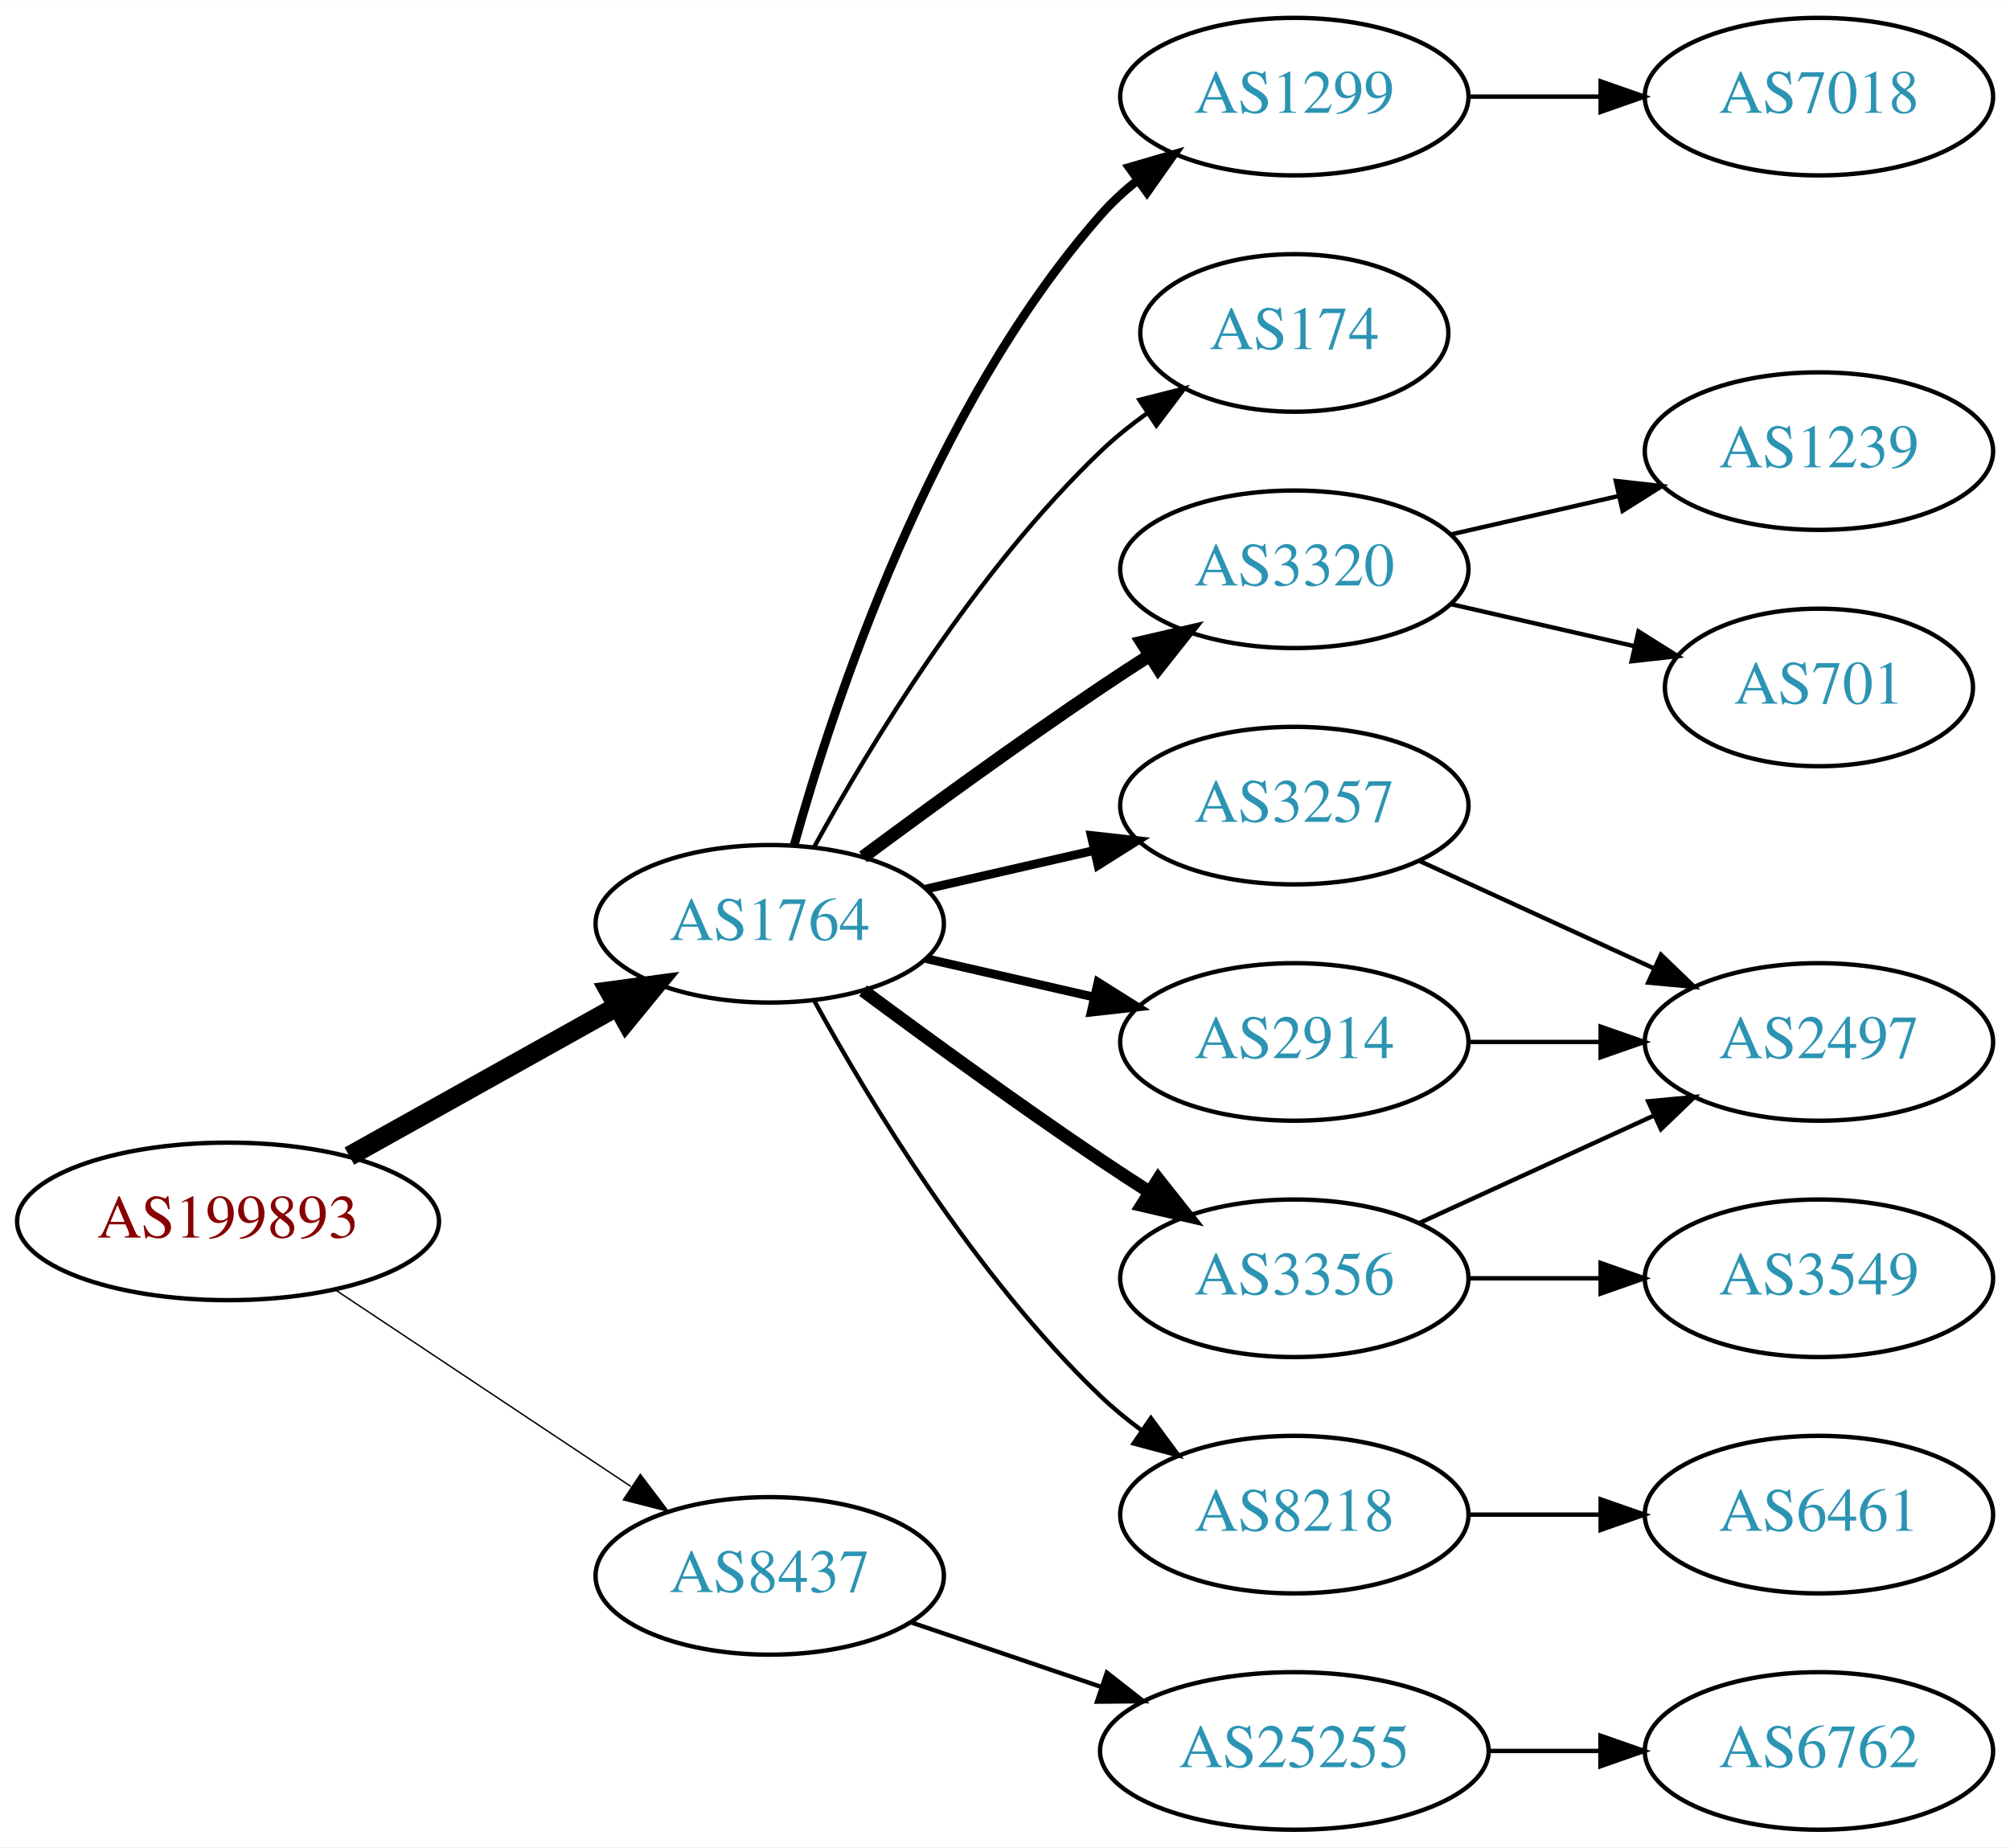
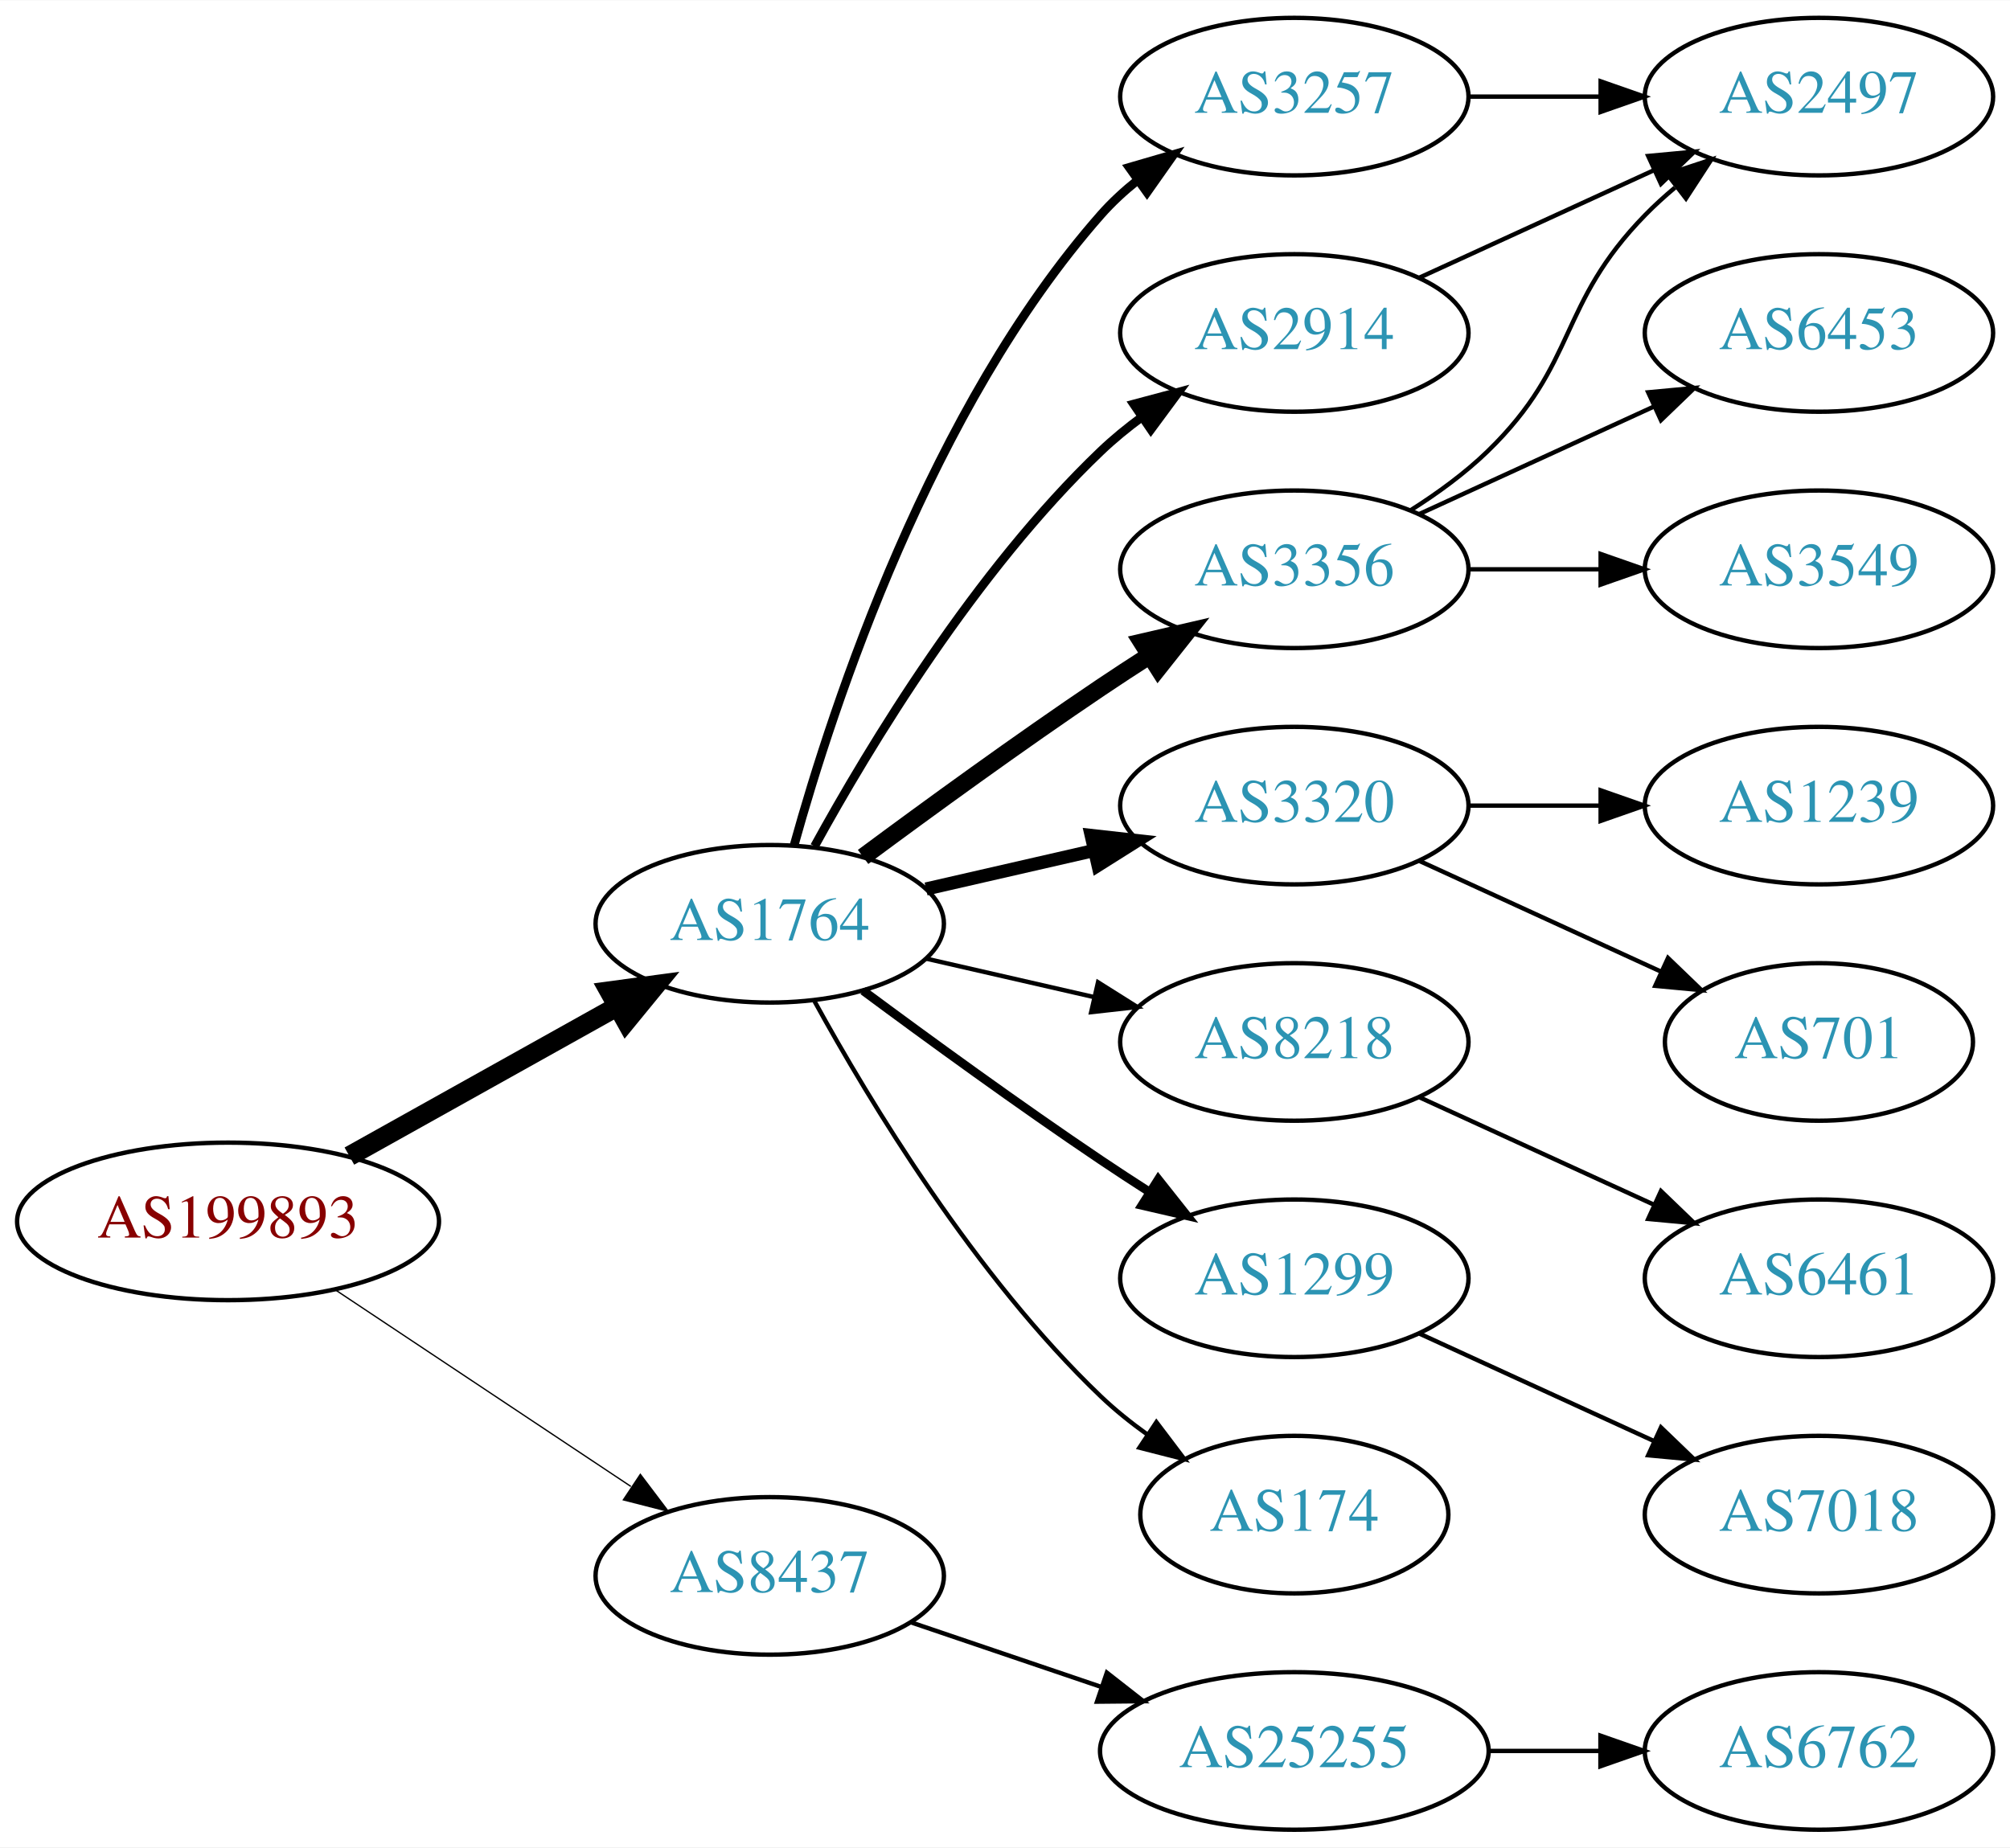
<svg xmlns="http://www.w3.org/2000/svg" xmlns:xlink="http://www.w3.org/1999/xlink" width="459pt" height="422pt" viewBox="0.00 0.00 459.17 422.00">
  <g id="graph0" class="graph" transform="scale(1 1) rotate(0) translate(4 418)">
    <polygon fill="white" stroke="none" points="-4,4 -4,-418 455.17,-418 455.17,4 -4,4" />
    <g id="node1" class="node">
      <g id="a_node1">
        <a xlink:href="/asn/199893" xlink:title="AS199893 ~ Pensionsversicherungsanstalt [AT]">
          <ellipse fill="#ffffff" stroke="black" cx="48.096" cy="-139" rx="48.192" ry="18" />
          <text text-anchor="middle" x="48.096" y="-135.3" font-family="Times,serif" font-size="14.00" fill="#880000">AS199893</text>
        </a>
      </g>
    </g>
    <g id="node2" class="node">
      <g id="a_node2">
        <a xlink:href="/asn/1764" xlink:title="AS1764 ~ NEXTLAYER-AS [AT]">
          <ellipse fill="#ffffff" stroke="black" cx="171.838" cy="-207" rx="39.794" ry="18" />
          <text text-anchor="middle" x="171.838" y="-203.3" font-family="Times,serif" font-size="14.00" fill="#2c94b3">AS1764</text>
        </a>
      </g>
    </g>
    <g id="edge1" class="edge">
      <path fill="none" stroke="black" stroke-width="4.5" d="M75.813,-153.923C93.819,-163.981 117.721,-177.331 137.048,-188.126" />
      <polygon fill="black" stroke="black" stroke-width="4.5" points="135.194,-191.601 145.845,-193.04 139.034,-184.726 135.194,-191.601" />
    </g>
    <g id="node3" class="node">
      <g id="a_node3">
        <a xlink:href="/asn/8437" xlink:title="AS8437 ~ Hutchison Drei Austria GmbH [AT]">
          <ellipse fill="#ffffff" stroke="black" cx="171.838" cy="-58" rx="39.794" ry="18" />
          <text text-anchor="middle" x="171.838" y="-54.3" font-family="Times,serif" font-size="14.00" fill="#2c94b3">AS8437</text>
        </a>
      </g>
    </g>
    <g id="edge2" class="edge">
-       <path fill="none" stroke="black" stroke-width="0.321" d="M72.569,-123.382C91.795,-110.591 119.147,-92.392 140.115,-78.441" />
-       <polygon fill="black" stroke="black" stroke-width="0.321" points="142.281,-81.204 148.668,-72.751 138.403,-75.376 142.281,-81.204" />
+       <path fill="none" stroke="black" stroke-width="0.3" d="M72.569,-123.382C91.795,-110.591 119.147,-92.392 140.115,-78.441" />
+       <polygon fill="black" stroke="black" stroke-width="0.3" points="142.281,-81.204 148.668,-72.751 138.403,-75.376 142.281,-81.204" />
    </g>
    <g id="node4" class="node">
      <g id="a_node4">
-         <a xlink:href="/asn/1299" xlink:title="AS1299 ~ Telia Carrier [EU]">
+         <a xlink:href="/asn/3356" xlink:title="AS3356 ~ Level 3 Parent, LLC [US]">
+           <ellipse fill="#ffffff" stroke="black" cx="291.681" cy="-288" rx="39.794" ry="18" />
+           <text text-anchor="middle" x="291.681" y="-284.3" font-family="Times,serif" font-size="14.00" fill="#2c94b3">AS3356</text>
+         </a>
+       </g>
+     </g>
+     <g id="edge3" class="edge">
+       <path fill="none" stroke="black" stroke-width="4" d="M193.168,-222.277C208.031,-233.304 228.775,-248.407 247.484,-261 251.033,-263.389 254.784,-265.839 258.532,-268.242" />
+       <polygon fill="black" stroke="black" stroke-width="4" points="256.858,-271.325 267.181,-273.712 260.6,-265.409 256.858,-271.325" />
+     </g>
+     <g id="node5" class="node">
+       <g id="a_node5">
+         <a xlink:href="/asn/3257" xlink:title="AS3257 ~ GTT [DE]">
          <ellipse fill="#ffffff" stroke="black" cx="291.681" cy="-396" rx="39.794" ry="18" />
-           <text text-anchor="middle" x="291.681" y="-392.3" font-family="Times,serif" font-size="14.00" fill="#2c94b3">AS1299</text>
-         </a>
-       </g>
-     </g>
-     <g id="edge3" class="edge">
+           <text text-anchor="middle" x="291.681" y="-392.3" font-family="Times,serif" font-size="14.00" fill="#2c94b3">AS3257</text>
+         </a>
+       </g>
+     </g>
+     <g id="edge4" class="edge">
      <path fill="none" stroke="black" stroke-width="2" d="M177.411,-224.946C186.317,-256.995 208.601,-324.842 247.484,-369 249.968,-371.821 252.818,-374.449 255.844,-376.871" />
      <polygon fill="black" stroke="black" stroke-width="2" points="253.961,-379.828 264.133,-382.791 258.029,-374.131 253.961,-379.828" />
    </g>
-     <g id="node5" class="node">
-       <g id="a_node5">
-         <a xlink:href="/asn/174" xlink:title="AS174 ~ Cogent Communications [US]">
-           <ellipse fill="#ffffff" stroke="black" cx="291.681" cy="-342" rx="35.194" ry="18" />
-           <text text-anchor="middle" x="291.681" y="-338.3" font-family="Times,serif" font-size="14.00" fill="#2c94b3">AS174</text>
-         </a>
-       </g>
-     </g>
-     <g id="edge4" class="edge">
-       <path fill="none" stroke="black" d="M182.079,-224.713C194.625,-247.561 218.802,-287.611 247.484,-315 250.738,-318.107 254.405,-321.046 258.192,-323.76" />
-       <polygon fill="black" stroke="black" points="256.294,-326.701 266.56,-329.322 260.169,-320.872 256.294,-326.701" />
-     </g>
    <g id="node6" class="node">
      <g id="a_node6">
-         <a xlink:href="/asn/3320" xlink:title="AS3320 ~ DTAG [DE]">
-           <ellipse fill="#ffffff" stroke="black" cx="291.681" cy="-288" rx="39.794" ry="18" />
-           <text text-anchor="middle" x="291.681" y="-284.3" font-family="Times,serif" font-size="14.00" fill="#2c94b3">AS3320</text>
+         <a xlink:href="/asn/2914" xlink:title="AS2914 ~ NTT America, Inc. [US]">
+           <ellipse fill="#ffffff" stroke="black" cx="291.681" cy="-342" rx="39.794" ry="18" />
+           <text text-anchor="middle" x="291.681" y="-338.3" font-family="Times,serif" font-size="14.00" fill="#2c94b3">AS2914</text>
        </a>
      </g>
    </g>
    <g id="edge5" class="edge">
-       <path fill="none" stroke="black" stroke-width="3" d="M193.168,-222.277C208.031,-233.304 228.775,-248.407 247.484,-261 251.033,-263.389 254.784,-265.839 258.532,-268.242" />
-       <polygon fill="black" stroke="black" stroke-width="3" points="256.858,-271.325 267.181,-273.712 260.6,-265.409 256.858,-271.325" />
+       <path fill="none" stroke="black" stroke-width="2" d="M182.079,-224.713C194.625,-247.561 218.802,-287.611 247.484,-315 250.353,-317.739 253.542,-320.347 256.851,-322.785" />
+       <polygon fill="black" stroke="black" stroke-width="2" points="254.974,-325.742 265.21,-328.477 258.914,-319.956 254.974,-325.742" />
    </g>
    <g id="node7" class="node">
      <g id="a_node7">
-         <a xlink:href="/asn/3356" xlink:title="AS3356 ~ Level 3 Parent, LLC [US]">
-           <ellipse fill="#ffffff" stroke="black" cx="291.681" cy="-126" rx="39.794" ry="18" />
-           <text text-anchor="middle" x="291.681" y="-122.3" font-family="Times,serif" font-size="14.00" fill="#2c94b3">AS3356</text>
+         <a xlink:href="/asn/3320" xlink:title="AS3320 ~ DTAG [DE]">
+           <ellipse fill="#ffffff" stroke="black" cx="291.681" cy="-234" rx="39.794" ry="18" />
+           <text text-anchor="middle" x="291.681" y="-230.3" font-family="Times,serif" font-size="14.00" fill="#2c94b3">AS3320</text>
        </a>
      </g>
    </g>
    <g id="edge6" class="edge">
-       <path fill="none" stroke="black" stroke-width="3" d="M193.168,-191.723C208.031,-180.696 228.775,-165.593 247.484,-153 251.033,-150.611 254.784,-148.161 258.532,-145.758" />
-       <polygon fill="black" stroke="black" stroke-width="3" points="260.6,-148.591 267.181,-140.288 256.858,-142.675 260.6,-148.591" />
+       <path fill="none" stroke="black" stroke-width="3" d="M207.557,-214.955C219.557,-217.704 233.178,-220.825 245.871,-223.733" />
+       <polygon fill="black" stroke="black" stroke-width="3" points="245.273,-227.187 255.802,-226.009 246.836,-220.364 245.273,-227.187" />
    </g>
    <g id="node8" class="node">
      <g id="a_node8">
-         <a xlink:href="/asn/3257" xlink:title="AS3257 ~ GTT [DE]">
-           <ellipse fill="#ffffff" stroke="black" cx="291.681" cy="-234" rx="39.794" ry="18" />
-           <text text-anchor="middle" x="291.681" y="-230.3" font-family="Times,serif" font-size="14.00" fill="#2c94b3">AS3257</text>
+         <a xlink:href="/asn/8218" xlink:title="AS8218 ~ legacy Neotelecoms [FR]">
+           <ellipse fill="#ffffff" stroke="black" cx="291.681" cy="-180" rx="39.794" ry="18" />
+           <text text-anchor="middle" x="291.681" y="-176.3" font-family="Times,serif" font-size="14.00" fill="#2c94b3">AS8218</text>
        </a>
      </g>
    </g>
    <g id="edge7" class="edge">
-       <path fill="none" stroke="black" stroke-width="2" d="M207.557,-214.955C219.557,-217.704 233.178,-220.825 245.871,-223.733" />
-       <polygon fill="black" stroke="black" stroke-width="2" points="245.273,-227.187 255.802,-226.009 246.836,-220.364 245.273,-227.187" />
+       <path fill="none" stroke="black" d="M207.557,-199.045C219.557,-196.296 233.178,-193.175 245.871,-190.267" />
+       <polygon fill="black" stroke="black" points="246.836,-193.636 255.802,-187.991 245.273,-186.813 246.836,-193.636" />
    </g>
    <g id="node9" class="node">
      <g id="a_node9">
-         <a xlink:href="/asn/8218" xlink:title="AS8218 ~ legacy Neotelecoms [FR]">
-           <ellipse fill="#ffffff" stroke="black" cx="291.681" cy="-72" rx="39.794" ry="18" />
-           <text text-anchor="middle" x="291.681" y="-68.3" font-family="Times,serif" font-size="14.00" fill="#2c94b3">AS8218</text>
+         <a xlink:href="/asn/1299" xlink:title="AS1299 ~ Telia Carrier [EU]">
+           <ellipse fill="#ffffff" stroke="black" cx="291.681" cy="-126" rx="39.794" ry="18" />
+           <text text-anchor="middle" x="291.681" y="-122.3" font-family="Times,serif" font-size="14.00" fill="#2c94b3">AS1299</text>
        </a>
      </g>
    </g>
    <g id="edge8" class="edge">
-       <path fill="none" stroke="black" d="M182.079,-189.287C194.625,-166.439 218.802,-126.389 247.484,-99 250.353,-96.261 253.542,-93.653 256.851,-91.215" />
-       <polygon fill="black" stroke="black" points="258.914,-94.044 265.21,-85.523 254.974,-88.258 258.914,-94.044" />
+       <path fill="none" stroke="black" stroke-width="2" d="M193.168,-191.723C208.031,-180.696 228.775,-165.593 247.484,-153 251.033,-150.611 254.784,-148.161 258.532,-145.758" />
+       <polygon fill="black" stroke="black" stroke-width="2" points="260.6,-148.591 267.181,-140.288 256.858,-142.675 260.6,-148.591" />
    </g>
    <g id="node10" class="node">
      <g id="a_node10">
-         <a xlink:href="/asn/2914" xlink:title="AS2914 ~ NTT America, Inc. [US]">
-           <ellipse fill="#ffffff" stroke="black" cx="291.681" cy="-180" rx="39.794" ry="18" />
-           <text text-anchor="middle" x="291.681" y="-176.3" font-family="Times,serif" font-size="14.00" fill="#2c94b3">AS2914</text>
+         <a xlink:href="/asn/174" xlink:title="AS174 ~ Cogent Communications [US]">
+           <ellipse fill="#ffffff" stroke="black" cx="291.681" cy="-72" rx="35.194" ry="18" />
+           <text text-anchor="middle" x="291.681" y="-68.3" font-family="Times,serif" font-size="14.00" fill="#2c94b3">AS174</text>
        </a>
      </g>
    </g>
    <g id="edge9" class="edge">
-       <path fill="none" stroke="black" stroke-width="2" d="M207.557,-199.045C219.557,-196.296 233.178,-193.175 245.871,-190.267" />
-       <polygon fill="black" stroke="black" stroke-width="2" points="246.836,-193.636 255.802,-187.991 245.273,-186.813 246.836,-193.636" />
-     </g>
-     <g id="node17" class="node">
-       <g id="a_node17">
+       <path fill="none" stroke="black" d="M182.079,-189.287C194.625,-166.439 218.802,-126.389 247.484,-99 250.738,-95.893 254.405,-92.954 258.192,-90.24" />
+       <polygon fill="black" stroke="black" points="260.169,-93.128 266.56,-84.678 256.294,-87.299 260.169,-93.128" />
+     </g>
+     <g id="node18" class="node">
+       <g id="a_node18">
        <a xlink:href="/asn/25255" xlink:title="AS25255 ~ ==&gt; TELE2 AUSTRIA &lt;== [AT]">
          <ellipse fill="#ffffff" stroke="black" cx="291.681" cy="-18" rx="44.393" ry="18" />
          <text text-anchor="middle" x="291.681" y="-14.3" font-family="Times,serif" font-size="14.00" fill="#2c94b3">AS25255</text>
        </a>
      </g>
    </g>
-     <g id="edge18" class="edge">
+     <g id="edge19" class="edge">
      <path fill="none" stroke="black" d="M204.108,-47.386C217.405,-42.873 233.13,-37.535 247.507,-32.655" />
      <polygon fill="black" stroke="black" points="248.853,-35.894 257.197,-29.365 246.603,-29.265 248.853,-35.894" />
    </g>
-     <g id="node16" class="node">
-       <g id="a_node16">
-         <a xlink:href="/asn/7018" xlink:title="AS7018 ~ AT&amp;T Services, Inc. [US]">
+     <g id="node11" class="node">
+       <g id="a_node11">
+         <a xlink:href="/asn/2497" xlink:title="AS2497 ~ Internet Initiative Japan Inc. [JP]">
          <ellipse fill="#ffffff" stroke="black" cx="411.523" cy="-396" rx="39.794" ry="18" />
-           <text text-anchor="middle" x="411.523" y="-392.3" font-family="Times,serif" font-size="14.00" fill="#2c94b3">AS7018</text>
-         </a>
-       </g>
+           <text text-anchor="middle" x="411.523" y="-392.3" font-family="Times,serif" font-size="14.00" fill="#2c94b3">AS2497</text>
+         </a>
+       </g>
+     </g>
+     <g id="edge10" class="edge">
+       <path fill="none" stroke="black" d="M318.21,-301.462C324.372,-305.362 330.674,-309.948 335.877,-315 356.57,-335.094 351.704,-348.383 371.877,-369 373.969,-371.139 376.253,-373.218 378.63,-375.21" />
+       <polygon fill="black" stroke="black" points="376.873,-378.275 386.929,-381.611 381.148,-372.732 376.873,-378.275" />
+     </g>
+     <g id="node12" class="node">
+       <g id="a_node12">
+         <a xlink:href="/asn/6453" xlink:title="AS6453 ~ TATA COMMUNICATIONS (AMERICA) INC [US]">
+           <ellipse fill="#ffffff" stroke="black" cx="411.523" cy="-342" rx="39.794" ry="18" />
+           <text text-anchor="middle" x="411.523" y="-338.3" font-family="Times,serif" font-size="14.00" fill="#2c94b3">AS6453</text>
+         </a>
+       </g>
+     </g>
+     <g id="edge11" class="edge">
+       <path fill="none" stroke="black" d="M320.309,-300.661C336.266,-307.973 356.537,-317.261 373.82,-325.181" />
+       <polygon fill="black" stroke="black" points="372.518,-328.435 383.067,-329.419 375.434,-322.071 372.518,-328.435" />
+     </g>
+     <g id="node13" class="node">
+       <g id="a_node13">
+         <a xlink:href="/asn/3549" xlink:title="AS3549 ~ Level 3 Parent, LLC [US]">
+           <ellipse fill="#ffffff" stroke="black" cx="411.523" cy="-288" rx="39.794" ry="18" />
+           <text text-anchor="middle" x="411.523" y="-284.3" font-family="Times,serif" font-size="14.00" fill="#2c94b3">AS3549</text>
+         </a>
+       </g>
+     </g>
+     <g id="edge12" class="edge">
+       <path fill="none" stroke="black" d="M331.593,-288C341.146,-288 351.496,-288 361.459,-288" />
+       <polygon fill="black" stroke="black" points="361.651,-291.5 371.651,-288 361.651,-284.5 361.651,-291.5" />
    </g>
    <g id="edge17" class="edge">
      <path fill="none" stroke="black" d="M331.593,-396C341.146,-396 351.496,-396 361.459,-396" />
      <polygon fill="black" stroke="black" points="361.651,-399.5 371.651,-396 361.651,-392.5 361.651,-399.5" />
    </g>
-     <g id="node11" class="node">
-       <g id="a_node11">
-         <a xlink:href="/asn/1239" xlink:title="AS1239 ~ Sprint [US]">
-           <ellipse fill="#ffffff" stroke="black" cx="411.523" cy="-315" rx="39.794" ry="18" />
-           <text text-anchor="middle" x="411.523" y="-311.3" font-family="Times,serif" font-size="14.00" fill="#2c94b3">AS1239</text>
-         </a>
-       </g>
-     </g>
-     <g id="edge10" class="edge">
-       <path fill="none" stroke="black" d="M327.4,-295.955C339.4,-298.704 353.021,-301.825 365.713,-304.733" />
-       <polygon fill="black" stroke="black" points="365.116,-308.187 375.645,-307.009 366.679,-301.364 365.116,-308.187" />
-     </g>
-     <g id="node12" class="node">
-       <g id="a_node12">
-         <a xlink:href="/asn/701" xlink:title="AS701 ~ UUNET [US]">
-           <ellipse fill="#ffffff" stroke="black" cx="411.523" cy="-261" rx="35.194" ry="18" />
-           <text text-anchor="middle" x="411.523" y="-257.3" font-family="Times,serif" font-size="14.00" fill="#2c94b3">AS701</text>
-         </a>
-       </g>
-     </g>
-     <g id="edge11" class="edge">
-       <path fill="none" stroke="black" d="M327.4,-280.045C340.492,-277.045 355.514,-273.604 369.155,-270.478" />
-       <polygon fill="black" stroke="black" points="370.297,-273.807 379.262,-268.162 368.733,-266.984 370.297,-273.807" />
-     </g>
-     <g id="node13" class="node">
-       <g id="a_node13">
-         <a xlink:href="/asn/2497" xlink:title="AS2497 ~ Internet Initiative Japan Inc. [JP]">
-           <ellipse fill="#ffffff" stroke="black" cx="411.523" cy="-180" rx="39.794" ry="18" />
-           <text text-anchor="middle" x="411.523" y="-176.3" font-family="Times,serif" font-size="14.00" fill="#2c94b3">AS2497</text>
-         </a>
-       </g>
-     </g>
-     <g id="edge12" class="edge">
-       <path fill="none" stroke="black" d="M320.309,-138.661C336.266,-145.973 356.537,-155.261 373.82,-163.181" />
-       <polygon fill="black" stroke="black" points="372.518,-166.435 383.067,-167.419 375.434,-160.071 372.518,-166.435" />
+     <g id="edge18" class="edge">
+       <path fill="none" stroke="black" d="M320.309,-354.661C336.266,-361.973 356.537,-371.261 373.82,-379.181" />
+       <polygon fill="black" stroke="black" points="372.518,-382.435 383.067,-383.419 375.434,-376.071 372.518,-382.435" />
    </g>
    <g id="node14" class="node">
      <g id="a_node14">
-         <a xlink:href="/asn/3549" xlink:title="AS3549 ~ Level 3 Parent, LLC [US]">
-           <ellipse fill="#ffffff" stroke="black" cx="411.523" cy="-126" rx="39.794" ry="18" />
-           <text text-anchor="middle" x="411.523" y="-122.3" font-family="Times,serif" font-size="14.00" fill="#2c94b3">AS3549</text>
+         <a xlink:href="/asn/1239" xlink:title="AS1239 ~ Sprint [US]">
+           <ellipse fill="#ffffff" stroke="black" cx="411.523" cy="-234" rx="39.794" ry="18" />
+           <text text-anchor="middle" x="411.523" y="-230.3" font-family="Times,serif" font-size="14.00" fill="#2c94b3">AS1239</text>
        </a>
      </g>
    </g>
    <g id="edge13" class="edge">
-       <path fill="none" stroke="black" d="M331.593,-126C341.146,-126 351.496,-126 361.459,-126" />
-       <polygon fill="black" stroke="black" points="361.651,-129.5 371.651,-126 361.651,-122.5 361.651,-129.5" />
-     </g>
-     <g id="edge14" class="edge">
-       <path fill="none" stroke="black" d="M320.309,-221.339C336.266,-214.027 356.537,-204.739 373.82,-196.819" />
-       <polygon fill="black" stroke="black" points="375.434,-199.929 383.067,-192.581 372.518,-193.565 375.434,-199.929" />
+       <path fill="none" stroke="black" d="M331.593,-234C341.146,-234 351.496,-234 361.459,-234" />
+       <polygon fill="black" stroke="black" points="361.651,-237.5 371.651,-234 361.651,-230.5 361.651,-237.5" />
    </g>
    <g id="node15" class="node">
      <g id="a_node15">
+         <a xlink:href="/asn/701" xlink:title="AS701 ~ UUNET [US]">
+           <ellipse fill="#ffffff" stroke="black" cx="411.523" cy="-180" rx="35.194" ry="18" />
+           <text text-anchor="middle" x="411.523" y="-176.3" font-family="Times,serif" font-size="14.00" fill="#2c94b3">AS701</text>
+         </a>
+       </g>
+     </g>
+     <g id="edge14" class="edge">
+       <path fill="none" stroke="black" d="M320.309,-221.339C336.726,-213.817 357.707,-204.202 375.304,-196.139" />
+       <polygon fill="black" stroke="black" points="377.048,-199.189 384.681,-191.842 374.132,-192.826 377.048,-199.189" />
+     </g>
+     <g id="node16" class="node">
+       <g id="a_node16">
        <a xlink:href="/asn/6461" xlink:title="AS6461 ~ Zayo Bandwidth [US]">
+           <ellipse fill="#ffffff" stroke="black" cx="411.523" cy="-126" rx="39.794" ry="18" />
+           <text text-anchor="middle" x="411.523" y="-122.3" font-family="Times,serif" font-size="14.00" fill="#2c94b3">AS6461</text>
+         </a>
+       </g>
+     </g>
+     <g id="edge15" class="edge">
+       <path fill="none" stroke="black" d="M320.309,-167.339C336.266,-160.027 356.537,-150.739 373.82,-142.819" />
+       <polygon fill="black" stroke="black" points="375.434,-145.929 383.067,-138.581 372.518,-139.565 375.434,-145.929" />
+     </g>
+     <g id="node17" class="node">
+       <g id="a_node17">
+         <a xlink:href="/asn/7018" xlink:title="AS7018 ~ AT&amp;T Services, Inc. [US]">
          <ellipse fill="#ffffff" stroke="black" cx="411.523" cy="-72" rx="39.794" ry="18" />
-           <text text-anchor="middle" x="411.523" y="-68.3" font-family="Times,serif" font-size="14.00" fill="#2c94b3">AS6461</text>
-         </a>
-       </g>
-     </g>
-     <g id="edge15" class="edge">
-       <path fill="none" stroke="black" d="M331.593,-72C341.146,-72 351.496,-72 361.459,-72" />
-       <polygon fill="black" stroke="black" points="361.651,-75.5 371.651,-72 361.651,-68.5 361.651,-75.5" />
+           <text text-anchor="middle" x="411.523" y="-68.3" font-family="Times,serif" font-size="14.00" fill="#2c94b3">AS7018</text>
+         </a>
+       </g>
    </g>
    <g id="edge16" class="edge">
-       <path fill="none" stroke="black" d="M331.593,-180C341.146,-180 351.496,-180 361.459,-180" />
-       <polygon fill="black" stroke="black" points="361.651,-183.5 371.651,-180 361.651,-176.5 361.651,-183.5" />
-     </g>
-     <g id="node18" class="node">
-       <g id="a_node18">
+       <path fill="none" stroke="black" d="M320.309,-113.339C336.266,-106.027 356.537,-96.739 373.82,-88.819" />
+       <polygon fill="black" stroke="black" points="375.434,-91.929 383.067,-84.581 372.518,-85.565 375.434,-91.929" />
+     </g>
+     <g id="node19" class="node">
+       <g id="a_node19">
        <a xlink:href="/asn/6762" xlink:title="AS6762 ~ TELECOM ITALIA SPARKLE S.p.A. [IT]">
          <ellipse fill="#ffffff" stroke="black" cx="411.523" cy="-18" rx="39.794" ry="18" />
          <text text-anchor="middle" x="411.523" y="-14.3" font-family="Times,serif" font-size="14.00" fill="#2c94b3">AS6762</text>
        </a>
      </g>
    </g>
-     <g id="edge19" class="edge">
+     <g id="edge20" class="edge">
      <path fill="none" stroke="black" d="M335.892,-18C344.204,-18 352.967,-18 361.449,-18" />
      <polygon fill="black" stroke="black" points="361.608,-21.5 371.608,-18 361.608,-14.5 361.608,-21.5" />
    </g>
  </g>
</svg>
